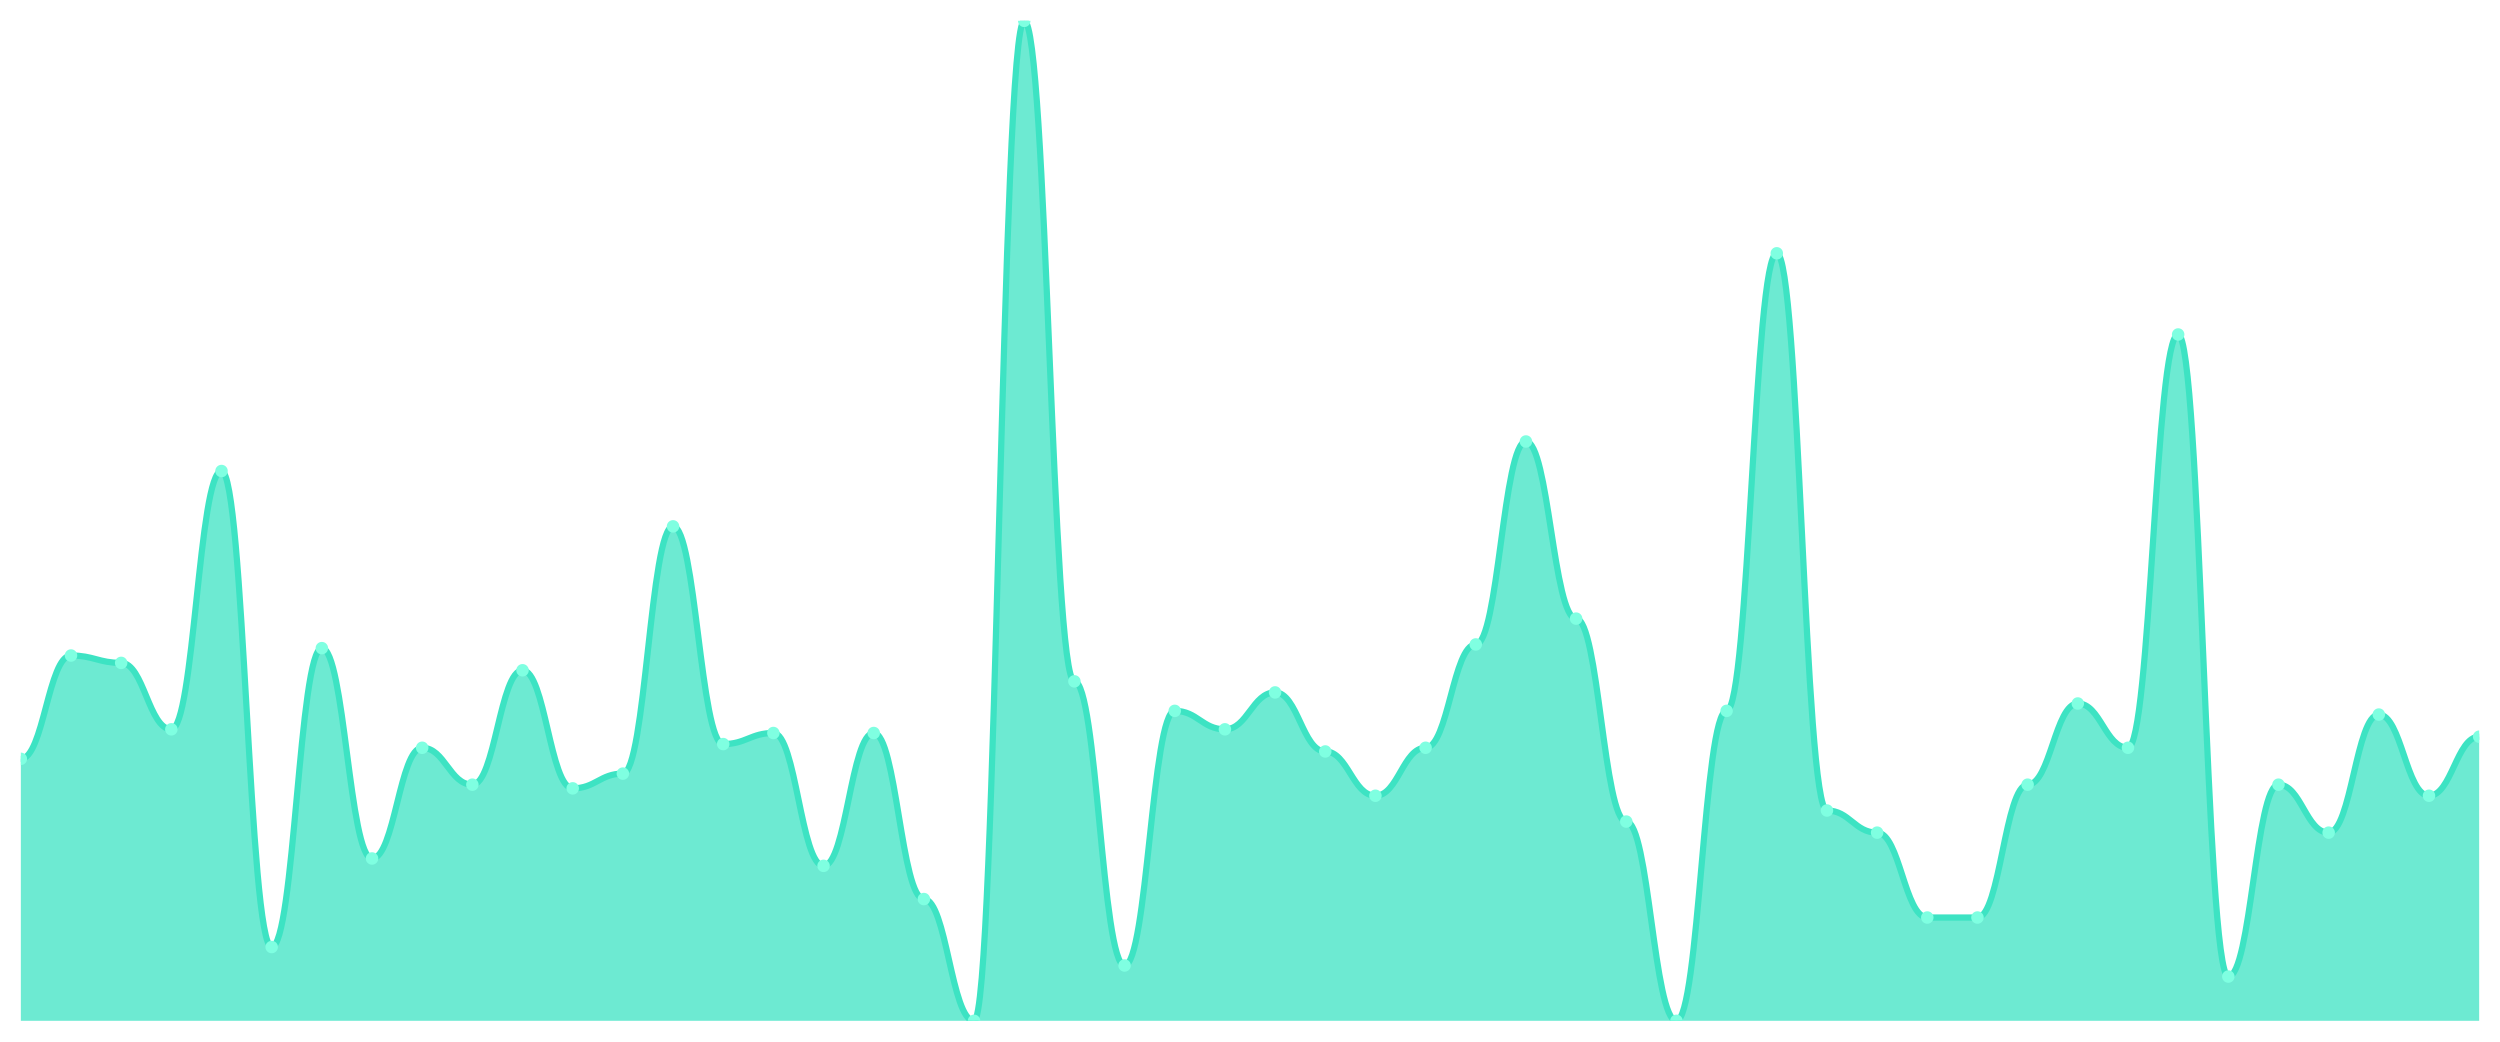
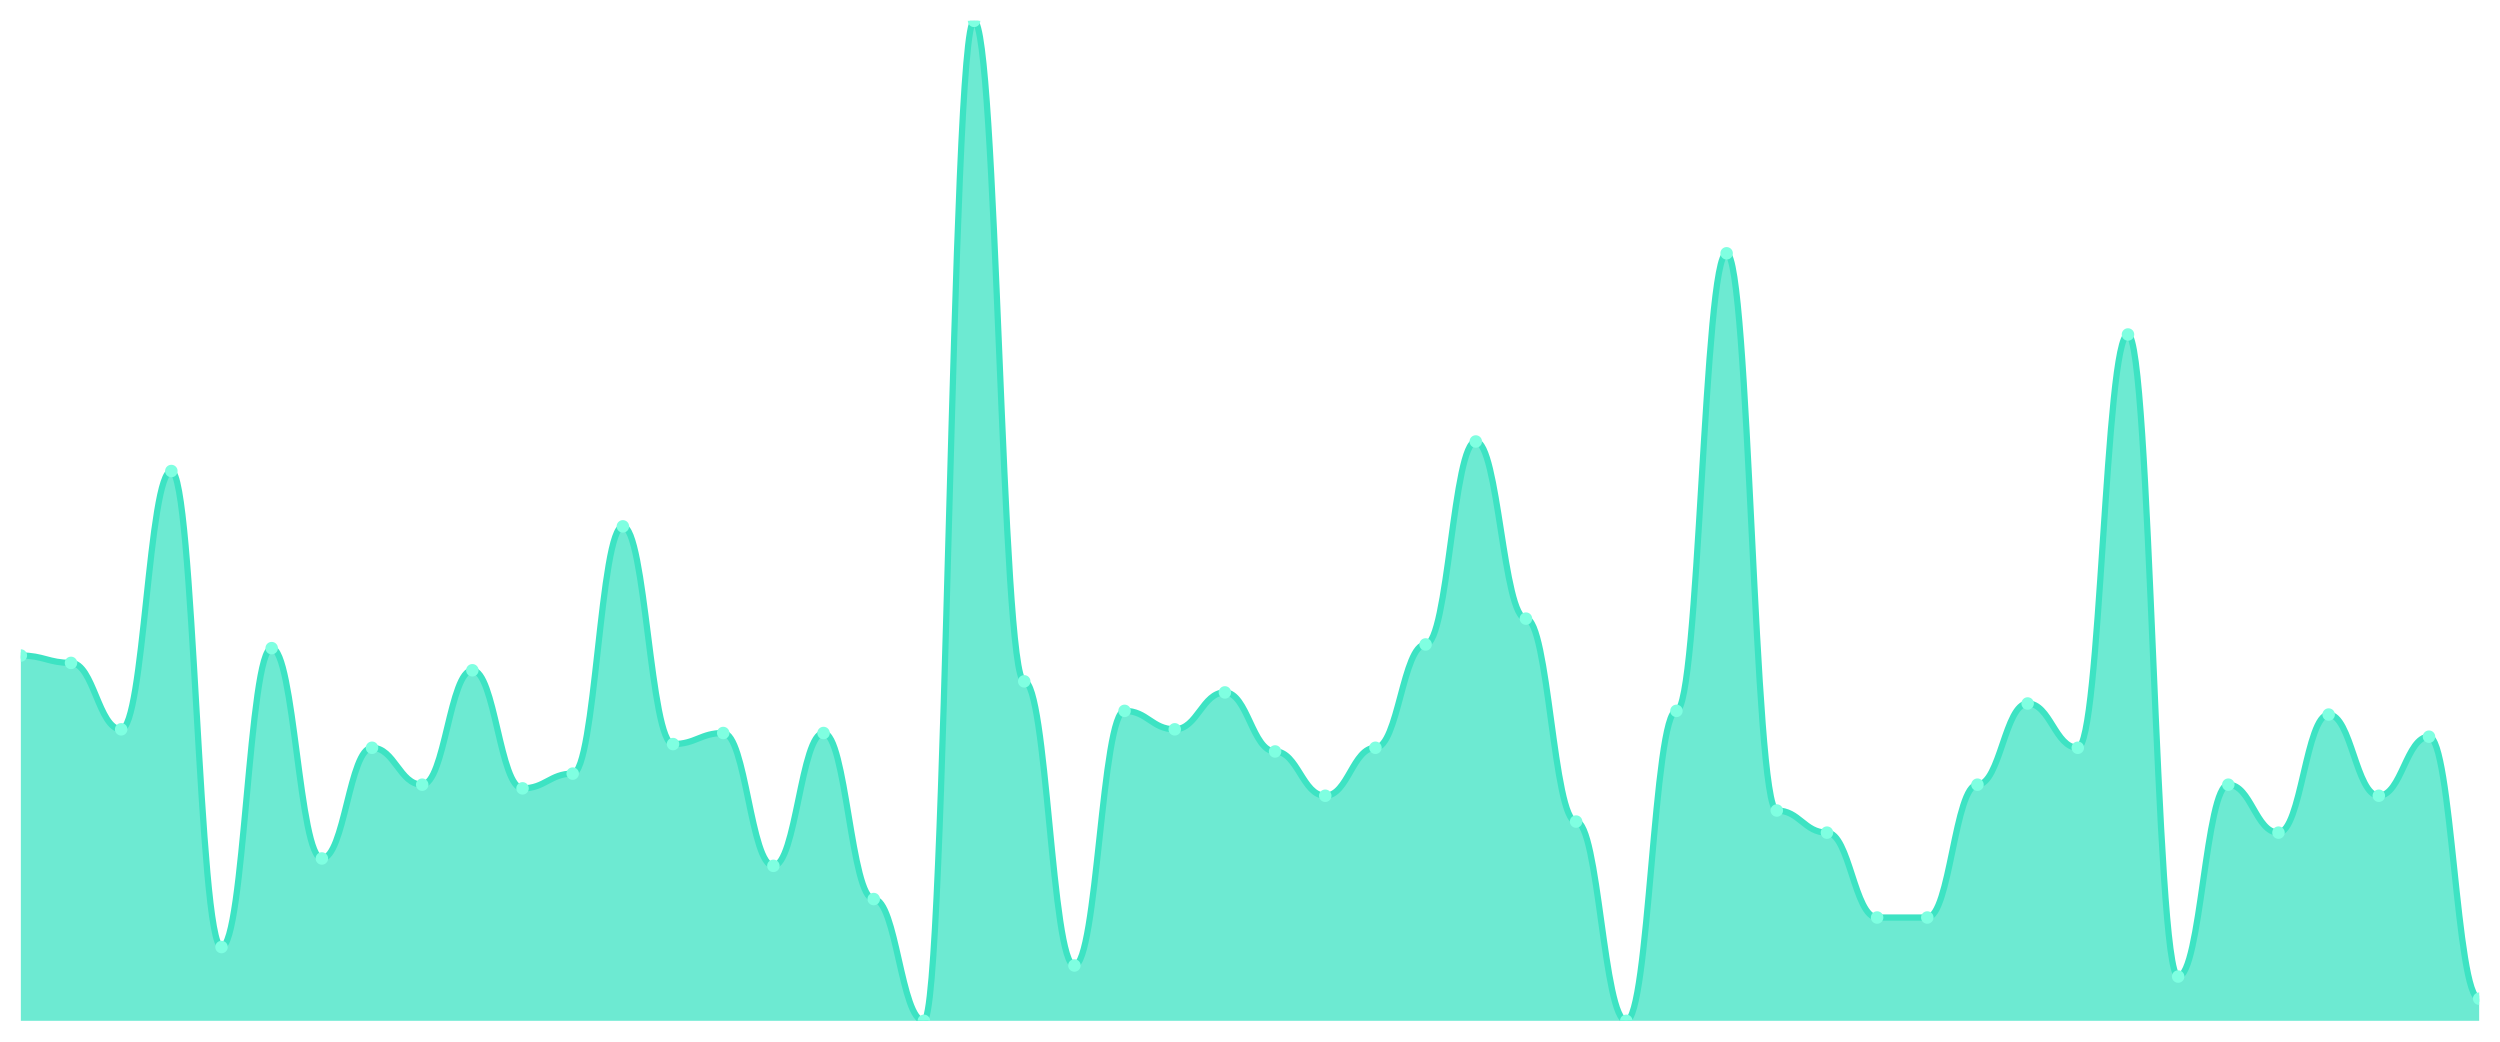
<svg xmlns="http://www.w3.org/2000/svg" viewBox="0 0 1200 500" width="1200" height="500">
  <defs>
    <clipPath id="c">
      <rect x="10" y="10" width="1180" height="480" />
    </clipPath>
  </defs>
  <rect width="1200" height="500" fill="none" />
  <g clip-path="url(#c)">
-     <path d="M 10,490 L 10,364.244 C 20.837,364.244 23.245,314.649 34.082,314.649 C 44.918,314.649 47.327,318.192 58.163,318.192 C 69,318.192 71.408,350.074 82.245,350.074 C 93.082,350.074 95.49,226.089 106.327,226.089 C 117.163,226.089 119.571,454.576 130.408,454.576 C 141.245,454.576 143.653,311.107 154.49,311.107 C 165.327,311.107 167.735,412.066 178.571,412.066 C 189.408,412.066 191.816,358.93 202.653,358.93 C 213.49,358.93 215.898,376.642 226.735,376.642 C 237.571,376.642 239.98,321.734 250.816,321.734 C 261.653,321.734 264.061,378.413 274.898,378.413 C 285.735,378.413 288.143,371.328 298.98,371.328 C 309.816,371.328 312.224,252.657 323.061,252.657 C 333.898,252.657 336.306,357.159 347.143,357.159 C 357.98,357.159 360.388,351.845 371.224,351.845 C 382.061,351.845 384.469,415.609 395.306,415.609 C 406.143,415.609 408.551,351.845 419.388,351.845 C 430.224,351.845 432.633,431.55 443.469,431.55 C 454.306,431.55 456.714,490 467.551,490 C 478.388,490 480.796,10 491.633,10 C 502.469,10 504.878,327.048 515.714,327.048 C 526.551,327.048 528.959,463.432 539.796,463.432 C 550.633,463.432 553.041,341.218 563.878,341.218 C 574.714,341.218 577.122,350.074 587.959,350.074 C 598.796,350.074 601.204,332.362 612.041,332.362 C 622.878,332.362 625.286,360.701 636.122,360.701 C 646.959,360.701 649.367,381.956 660.204,381.956 C 671.041,381.956 673.449,358.93 684.286,358.93 C 695.122,358.93 697.531,309.336 708.367,309.336 C 719.204,309.336 721.612,211.919 732.449,211.919 C 743.286,211.919 745.694,296.937 756.531,296.937 C 767.367,296.937 769.776,394.354 780.612,394.354 C 791.449,394.354 793.857,490 804.694,490 C 815.531,490 817.939,341.218 828.776,341.218 C 839.612,341.218 842.02,121.587 852.857,121.587 C 863.694,121.587 866.102,389.041 876.939,389.041 C 887.776,389.041 890.184,399.668 901.02,399.668 C 911.857,399.668 914.265,440.406 925.102,440.406 C 935.939,440.406 938.347,440.406 949.184,440.406 C 960.02,440.406 962.429,376.642 973.265,376.642 C 984.102,376.642 986.51,337.675 997.347,337.675 C 1008.184,337.675 1010.592,358.93 1021.429,358.93 C 1032.265,358.93 1034.673,160.554 1045.51,160.554 C 1056.347,160.554 1058.755,468.745 1069.592,468.745 C 1080.429,468.745 1082.837,376.642 1093.673,376.642 C 1104.51,376.642 1106.918,399.668 1117.755,399.668 C 1128.592,399.668 1131,342.989 1141.837,342.989 C 1152.673,342.989 1155.082,381.956 1165.918,381.956 C 1176.755,381.956 1179.163,353.616 1190,353.616 L 1190,490 Z" fill="rgba(61,227,195,0.75)" />
-     <path d="M 10,364.244 C 20.837,364.244 23.245,314.649 34.082,314.649 C 44.918,314.649 47.327,318.192 58.163,318.192 C 69,318.192 71.408,350.074 82.245,350.074 C 93.082,350.074 95.49,226.089 106.327,226.089 C 117.163,226.089 119.571,454.576 130.408,454.576 C 141.245,454.576 143.653,311.107 154.49,311.107 C 165.327,311.107 167.735,412.066 178.571,412.066 C 189.408,412.066 191.816,358.93 202.653,358.93 C 213.49,358.93 215.898,376.642 226.735,376.642 C 237.571,376.642 239.98,321.734 250.816,321.734 C 261.653,321.734 264.061,378.413 274.898,378.413 C 285.735,378.413 288.143,371.328 298.98,371.328 C 309.816,371.328 312.224,252.657 323.061,252.657 C 333.898,252.657 336.306,357.159 347.143,357.159 C 357.98,357.159 360.388,351.845 371.224,351.845 C 382.061,351.845 384.469,415.609 395.306,415.609 C 406.143,415.609 408.551,351.845 419.388,351.845 C 430.224,351.845 432.633,431.55 443.469,431.55 C 454.306,431.55 456.714,490 467.551,490 C 478.388,490 480.796,10 491.633,10 C 502.469,10 504.878,327.048 515.714,327.048 C 526.551,327.048 528.959,463.432 539.796,463.432 C 550.633,463.432 553.041,341.218 563.878,341.218 C 574.714,341.218 577.122,350.074 587.959,350.074 C 598.796,350.074 601.204,332.362 612.041,332.362 C 622.878,332.362 625.286,360.701 636.122,360.701 C 646.959,360.701 649.367,381.956 660.204,381.956 C 671.041,381.956 673.449,358.93 684.286,358.93 C 695.122,358.93 697.531,309.336 708.367,309.336 C 719.204,309.336 721.612,211.919 732.449,211.919 C 743.286,211.919 745.694,296.937 756.531,296.937 C 767.367,296.937 769.776,394.354 780.612,394.354 C 791.449,394.354 793.857,490 804.694,490 C 815.531,490 817.939,341.218 828.776,341.218 C 839.612,341.218 842.02,121.587 852.857,121.587 C 863.694,121.587 866.102,389.041 876.939,389.041 C 887.776,389.041 890.184,399.668 901.02,399.668 C 911.857,399.668 914.265,440.406 925.102,440.406 C 935.939,440.406 938.347,440.406 949.184,440.406 C 960.02,440.406 962.429,376.642 973.265,376.642 C 984.102,376.642 986.51,337.675 997.347,337.675 C 1008.184,337.675 1010.592,358.93 1021.429,358.93 C 1032.265,358.93 1034.673,160.554 1045.51,160.554 C 1056.347,160.554 1058.755,468.745 1069.592,468.745 C 1080.429,468.745 1082.837,376.642 1093.673,376.642 C 1104.51,376.642 1106.918,399.668 1117.755,399.668 C 1128.592,399.668 1131,342.989 1141.837,342.989 C 1152.673,342.989 1155.082,381.956 1165.918,381.956 C 1176.755,381.956 1179.163,353.616 1190,353.616" fill="none" stroke="#3de3c3" stroke-width="3" stroke-linecap="round" stroke-linejoin="round" />
-     <circle cx="10" cy="364.244" r="3" fill="#7fffe1" />
-     <circle cx="34.082" cy="314.649" r="3" fill="#7fffe1" />
-     <circle cx="58.163" cy="318.192" r="3" fill="#7fffe1" />
-     <circle cx="82.245" cy="350.074" r="3" fill="#7fffe1" />
-     <circle cx="106.327" cy="226.089" r="3" fill="#7fffe1" />
-     <circle cx="130.408" cy="454.576" r="3" fill="#7fffe1" />
-     <circle cx="154.49" cy="311.107" r="3" fill="#7fffe1" />
-     <circle cx="178.571" cy="412.066" r="3" fill="#7fffe1" />
-     <circle cx="202.653" cy="358.93" r="3" fill="#7fffe1" />
-     <circle cx="226.735" cy="376.642" r="3" fill="#7fffe1" />
-     <circle cx="250.816" cy="321.734" r="3" fill="#7fffe1" />
-     <circle cx="274.898" cy="378.413" r="3" fill="#7fffe1" />
-     <circle cx="298.98" cy="371.328" r="3" fill="#7fffe1" />
-     <circle cx="323.061" cy="252.657" r="3" fill="#7fffe1" />
-     <circle cx="347.143" cy="357.159" r="3" fill="#7fffe1" />
-     <circle cx="371.224" cy="351.845" r="3" fill="#7fffe1" />
-     <circle cx="395.306" cy="415.609" r="3" fill="#7fffe1" />
-     <circle cx="419.388" cy="351.845" r="3" fill="#7fffe1" />
-     <circle cx="443.469" cy="431.55" r="3" fill="#7fffe1" />
-     <circle cx="467.551" cy="490" r="3" fill="#7fffe1" />
-     <circle cx="491.633" cy="10" r="3" fill="#7fffe1" />
-     <circle cx="515.714" cy="327.048" r="3" fill="#7fffe1" />
-     <circle cx="539.796" cy="463.432" r="3" fill="#7fffe1" />
-     <circle cx="563.878" cy="341.218" r="3" fill="#7fffe1" />
-     <circle cx="587.959" cy="350.074" r="3" fill="#7fffe1" />
-     <circle cx="612.041" cy="332.362" r="3" fill="#7fffe1" />
-     <circle cx="636.122" cy="360.701" r="3" fill="#7fffe1" />
-     <circle cx="660.204" cy="381.956" r="3" fill="#7fffe1" />
-     <circle cx="684.286" cy="358.93" r="3" fill="#7fffe1" />
-     <circle cx="708.367" cy="309.336" r="3" fill="#7fffe1" />
-     <circle cx="732.449" cy="211.919" r="3" fill="#7fffe1" />
-     <circle cx="756.531" cy="296.937" r="3" fill="#7fffe1" />
-     <circle cx="780.612" cy="394.354" r="3" fill="#7fffe1" />
-     <circle cx="804.694" cy="490" r="3" fill="#7fffe1" />
-     <circle cx="828.776" cy="341.218" r="3" fill="#7fffe1" />
-     <circle cx="852.857" cy="121.587" r="3" fill="#7fffe1" />
-     <circle cx="876.939" cy="389.041" r="3" fill="#7fffe1" />
-     <circle cx="901.02" cy="399.668" r="3" fill="#7fffe1" />
+     <path d="M 10,490 L 10,314.649 C 20.837,314.649 23.245,318.192 34.082,318.192 C 44.918,318.192 47.327,350.074 58.163,350.074 C 69,350.074 71.408,226.089 82.245,226.089 C 93.082,226.089 95.49,454.576 106.327,454.576 C 117.163,454.576 119.571,311.107 130.408,311.107 C 141.245,311.107 143.653,412.066 154.49,412.066 C 165.327,412.066 167.735,358.93 178.571,358.93 C 189.408,358.93 191.816,376.642 202.653,376.642 C 213.49,376.642 215.898,321.734 226.735,321.734 C 237.571,321.734 239.98,378.413 250.816,378.413 C 261.653,378.413 264.061,371.328 274.898,371.328 C 285.735,371.328 288.143,252.657 298.98,252.657 C 309.816,252.657 312.224,357.159 323.061,357.159 C 333.898,357.159 336.306,351.845 347.143,351.845 C 357.98,351.845 360.388,415.609 371.224,415.609 C 382.061,415.609 384.469,351.845 395.306,351.845 C 406.143,351.845 408.551,431.55 419.388,431.55 C 430.224,431.55 432.633,490 443.469,490 C 454.306,490 456.714,10 467.551,10 C 478.388,10 480.796,327.048 491.633,327.048 C 502.469,327.048 504.878,463.432 515.714,463.432 C 526.551,463.432 528.959,341.218 539.796,341.218 C 550.633,341.218 553.041,350.074 563.878,350.074 C 574.714,350.074 577.122,332.362 587.959,332.362 C 598.796,332.362 601.204,360.701 612.041,360.701 C 622.878,360.701 625.286,381.956 636.122,381.956 C 646.959,381.956 649.367,358.93 660.204,358.93 C 671.041,358.93 673.449,309.336 684.286,309.336 C 695.122,309.336 697.531,211.919 708.367,211.919 C 719.204,211.919 721.612,296.937 732.449,296.937 C 743.286,296.937 745.694,394.354 756.531,394.354 C 767.367,394.354 769.776,490 780.612,490 C 791.449,490 793.857,341.218 804.694,341.218 C 815.531,341.218 817.939,121.587 828.776,121.587 C 839.612,121.587 842.02,389.041 852.857,389.041 C 863.694,389.041 866.102,399.668 876.939,399.668 C 887.776,399.668 890.184,440.406 901.02,440.406 C 911.857,440.406 914.265,440.406 925.102,440.406 C 935.939,440.406 938.347,376.642 949.184,376.642 C 960.02,376.642 962.429,337.675 973.265,337.675 C 984.102,337.675 986.51,358.93 997.347,358.93 C 1008.184,358.93 1010.592,160.554 1021.429,160.554 C 1032.265,160.554 1034.673,468.745 1045.51,468.745 C 1056.347,468.745 1058.755,376.642 1069.592,376.642 C 1080.429,376.642 1082.837,399.668 1093.673,399.668 C 1104.51,399.668 1106.918,342.989 1117.755,342.989 C 1128.592,342.989 1131,381.956 1141.837,381.956 C 1152.673,381.956 1155.082,353.616 1165.918,353.616 C 1176.755,353.616 1179.163,479.373 1190,479.373 L 1190,490 Z" fill="rgba(61,227,195,0.75)" />
+     <path d="M 10,314.649 C 20.837,314.649 23.245,318.192 34.082,318.192 C 44.918,318.192 47.327,350.074 58.163,350.074 C 69,350.074 71.408,226.089 82.245,226.089 C 93.082,226.089 95.49,454.576 106.327,454.576 C 117.163,454.576 119.571,311.107 130.408,311.107 C 141.245,311.107 143.653,412.066 154.49,412.066 C 165.327,412.066 167.735,358.93 178.571,358.93 C 189.408,358.93 191.816,376.642 202.653,376.642 C 213.49,376.642 215.898,321.734 226.735,321.734 C 237.571,321.734 239.98,378.413 250.816,378.413 C 261.653,378.413 264.061,371.328 274.898,371.328 C 285.735,371.328 288.143,252.657 298.98,252.657 C 309.816,252.657 312.224,357.159 323.061,357.159 C 333.898,357.159 336.306,351.845 347.143,351.845 C 357.98,351.845 360.388,415.609 371.224,415.609 C 382.061,415.609 384.469,351.845 395.306,351.845 C 406.143,351.845 408.551,431.55 419.388,431.55 C 430.224,431.55 432.633,490 443.469,490 C 454.306,490 456.714,10 467.551,10 C 478.388,10 480.796,327.048 491.633,327.048 C 502.469,327.048 504.878,463.432 515.714,463.432 C 526.551,463.432 528.959,341.218 539.796,341.218 C 550.633,341.218 553.041,350.074 563.878,350.074 C 574.714,350.074 577.122,332.362 587.959,332.362 C 598.796,332.362 601.204,360.701 612.041,360.701 C 622.878,360.701 625.286,381.956 636.122,381.956 C 646.959,381.956 649.367,358.93 660.204,358.93 C 671.041,358.93 673.449,309.336 684.286,309.336 C 695.122,309.336 697.531,211.919 708.367,211.919 C 719.204,211.919 721.612,296.937 732.449,296.937 C 743.286,296.937 745.694,394.354 756.531,394.354 C 767.367,394.354 769.776,490 780.612,490 C 791.449,490 793.857,341.218 804.694,341.218 C 815.531,341.218 817.939,121.587 828.776,121.587 C 839.612,121.587 842.02,389.041 852.857,389.041 C 863.694,389.041 866.102,399.668 876.939,399.668 C 887.776,399.668 890.184,440.406 901.02,440.406 C 911.857,440.406 914.265,440.406 925.102,440.406 C 935.939,440.406 938.347,376.642 949.184,376.642 C 960.02,376.642 962.429,337.675 973.265,337.675 C 984.102,337.675 986.51,358.93 997.347,358.93 C 1008.184,358.93 1010.592,160.554 1021.429,160.554 C 1032.265,160.554 1034.673,468.745 1045.51,468.745 C 1056.347,468.745 1058.755,376.642 1069.592,376.642 C 1080.429,376.642 1082.837,399.668 1093.673,399.668 C 1104.51,399.668 1106.918,342.989 1117.755,342.989 C 1128.592,342.989 1131,381.956 1141.837,381.956 C 1152.673,381.956 1155.082,353.616 1165.918,353.616 C 1176.755,353.616 1179.163,479.373 1190,479.373" fill="none" stroke="#3de3c3" stroke-width="3" stroke-linecap="round" stroke-linejoin="round" />
+     <circle cx="10" cy="314.649" r="3" fill="#7fffe1" />
+     <circle cx="34.082" cy="318.192" r="3" fill="#7fffe1" />
+     <circle cx="58.163" cy="350.074" r="3" fill="#7fffe1" />
+     <circle cx="82.245" cy="226.089" r="3" fill="#7fffe1" />
+     <circle cx="106.327" cy="454.576" r="3" fill="#7fffe1" />
+     <circle cx="130.408" cy="311.107" r="3" fill="#7fffe1" />
+     <circle cx="154.49" cy="412.066" r="3" fill="#7fffe1" />
+     <circle cx="178.571" cy="358.93" r="3" fill="#7fffe1" />
+     <circle cx="202.653" cy="376.642" r="3" fill="#7fffe1" />
+     <circle cx="226.735" cy="321.734" r="3" fill="#7fffe1" />
+     <circle cx="250.816" cy="378.413" r="3" fill="#7fffe1" />
+     <circle cx="274.898" cy="371.328" r="3" fill="#7fffe1" />
+     <circle cx="298.98" cy="252.657" r="3" fill="#7fffe1" />
+     <circle cx="323.061" cy="357.159" r="3" fill="#7fffe1" />
+     <circle cx="347.143" cy="351.845" r="3" fill="#7fffe1" />
+     <circle cx="371.224" cy="415.609" r="3" fill="#7fffe1" />
+     <circle cx="395.306" cy="351.845" r="3" fill="#7fffe1" />
+     <circle cx="419.388" cy="431.55" r="3" fill="#7fffe1" />
+     <circle cx="443.469" cy="490" r="3" fill="#7fffe1" />
+     <circle cx="467.551" cy="10" r="3" fill="#7fffe1" />
+     <circle cx="491.633" cy="327.048" r="3" fill="#7fffe1" />
+     <circle cx="515.714" cy="463.432" r="3" fill="#7fffe1" />
+     <circle cx="539.796" cy="341.218" r="3" fill="#7fffe1" />
+     <circle cx="563.878" cy="350.074" r="3" fill="#7fffe1" />
+     <circle cx="587.959" cy="332.362" r="3" fill="#7fffe1" />
+     <circle cx="612.041" cy="360.701" r="3" fill="#7fffe1" />
+     <circle cx="636.122" cy="381.956" r="3" fill="#7fffe1" />
+     <circle cx="660.204" cy="358.93" r="3" fill="#7fffe1" />
+     <circle cx="684.286" cy="309.336" r="3" fill="#7fffe1" />
+     <circle cx="708.367" cy="211.919" r="3" fill="#7fffe1" />
+     <circle cx="732.449" cy="296.937" r="3" fill="#7fffe1" />
+     <circle cx="756.531" cy="394.354" r="3" fill="#7fffe1" />
+     <circle cx="780.612" cy="490" r="3" fill="#7fffe1" />
+     <circle cx="804.694" cy="341.218" r="3" fill="#7fffe1" />
+     <circle cx="828.776" cy="121.587" r="3" fill="#7fffe1" />
+     <circle cx="852.857" cy="389.041" r="3" fill="#7fffe1" />
+     <circle cx="876.939" cy="399.668" r="3" fill="#7fffe1" />
+     <circle cx="901.02" cy="440.406" r="3" fill="#7fffe1" />
    <circle cx="925.102" cy="440.406" r="3" fill="#7fffe1" />
-     <circle cx="949.184" cy="440.406" r="3" fill="#7fffe1" />
-     <circle cx="973.265" cy="376.642" r="3" fill="#7fffe1" />
-     <circle cx="997.347" cy="337.675" r="3" fill="#7fffe1" />
-     <circle cx="1021.429" cy="358.93" r="3" fill="#7fffe1" />
-     <circle cx="1045.51" cy="160.554" r="3" fill="#7fffe1" />
-     <circle cx="1069.592" cy="468.745" r="3" fill="#7fffe1" />
-     <circle cx="1093.673" cy="376.642" r="3" fill="#7fffe1" />
-     <circle cx="1117.755" cy="399.668" r="3" fill="#7fffe1" />
-     <circle cx="1141.837" cy="342.989" r="3" fill="#7fffe1" />
-     <circle cx="1165.918" cy="381.956" r="3" fill="#7fffe1" />
-     <circle cx="1190" cy="353.616" r="3" fill="#7fffe1" />
+     <circle cx="949.184" cy="376.642" r="3" fill="#7fffe1" />
+     <circle cx="973.265" cy="337.675" r="3" fill="#7fffe1" />
+     <circle cx="997.347" cy="358.93" r="3" fill="#7fffe1" />
+     <circle cx="1021.429" cy="160.554" r="3" fill="#7fffe1" />
+     <circle cx="1045.51" cy="468.745" r="3" fill="#7fffe1" />
+     <circle cx="1069.592" cy="376.642" r="3" fill="#7fffe1" />
+     <circle cx="1093.673" cy="399.668" r="3" fill="#7fffe1" />
+     <circle cx="1117.755" cy="342.989" r="3" fill="#7fffe1" />
+     <circle cx="1141.837" cy="381.956" r="3" fill="#7fffe1" />
+     <circle cx="1165.918" cy="353.616" r="3" fill="#7fffe1" />
+     <circle cx="1190" cy="479.373" r="3" fill="#7fffe1" />
  </g>
</svg>
